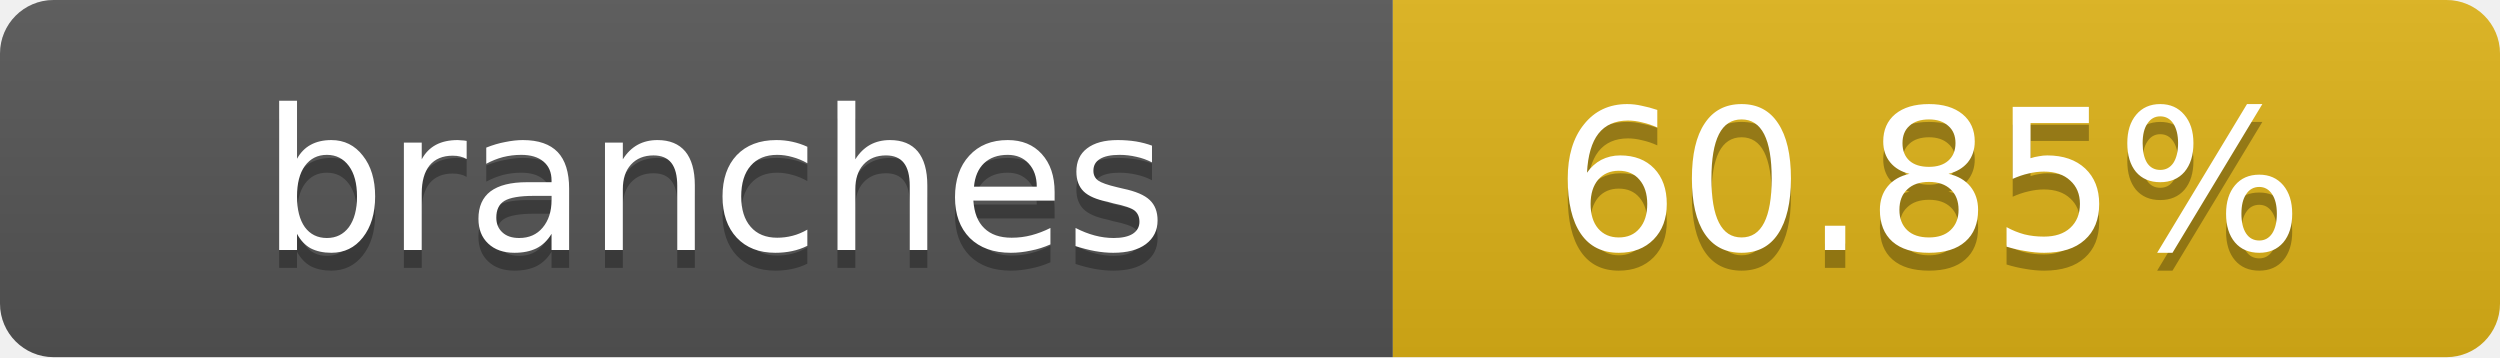
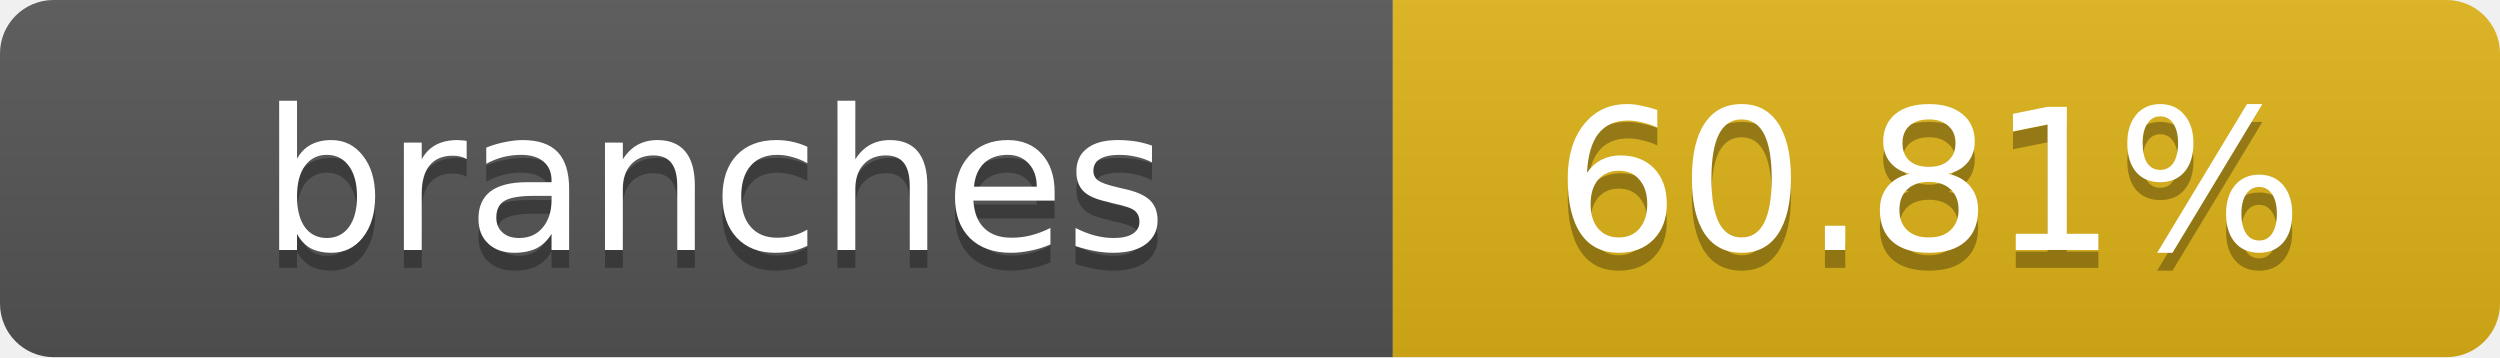
- <svg xmlns="http://www.w3.org/2000/svg" width="140" height="20" role="img" aria-label="branches: 60.85%">
+ <svg xmlns="http://www.w3.org/2000/svg" width="140" height="20" role="img" aria-label="branches: 60.81%">
  <linearGradient id="s" x2="0" y2="100%">
    <stop offset="0" stop-color="#bbb" stop-opacity=".1" />
    <stop offset="1" stop-opacity=".1" />
  </linearGradient>
  <clipPath id="r">
    <rect width="140" height="20" rx="3" fill="#fff" />
  </clipPath>
  <g clip-path="url(#r)">
    <rect width="78" height="20" fill="#555" />
    <rect x="78" width="62" height="20" fill="#dfb317" />
    <rect width="140" height="20" fill="url(#s)" />
  </g>
  <g fill="#fff" text-anchor="middle" font-family="Verdana,Geneva,DejaVu Sans,sans-serif" text-rendering="geometricPrecision" font-size="11">
    <text x="40" y="15" fill="#010101" fill-opacity=".3">branches</text>
    <text x="40" y="14">branches</text>
-     <text x="108" y="15" fill="#010101" fill-opacity=".3">60.85%</text>
-     <text x="108" y="14">60.85%</text>
+     <text x="108" y="15" fill="#010101" fill-opacity=".3">60.81%</text>
+     <text x="108" y="14">60.81%</text>
  </g>
</svg>
